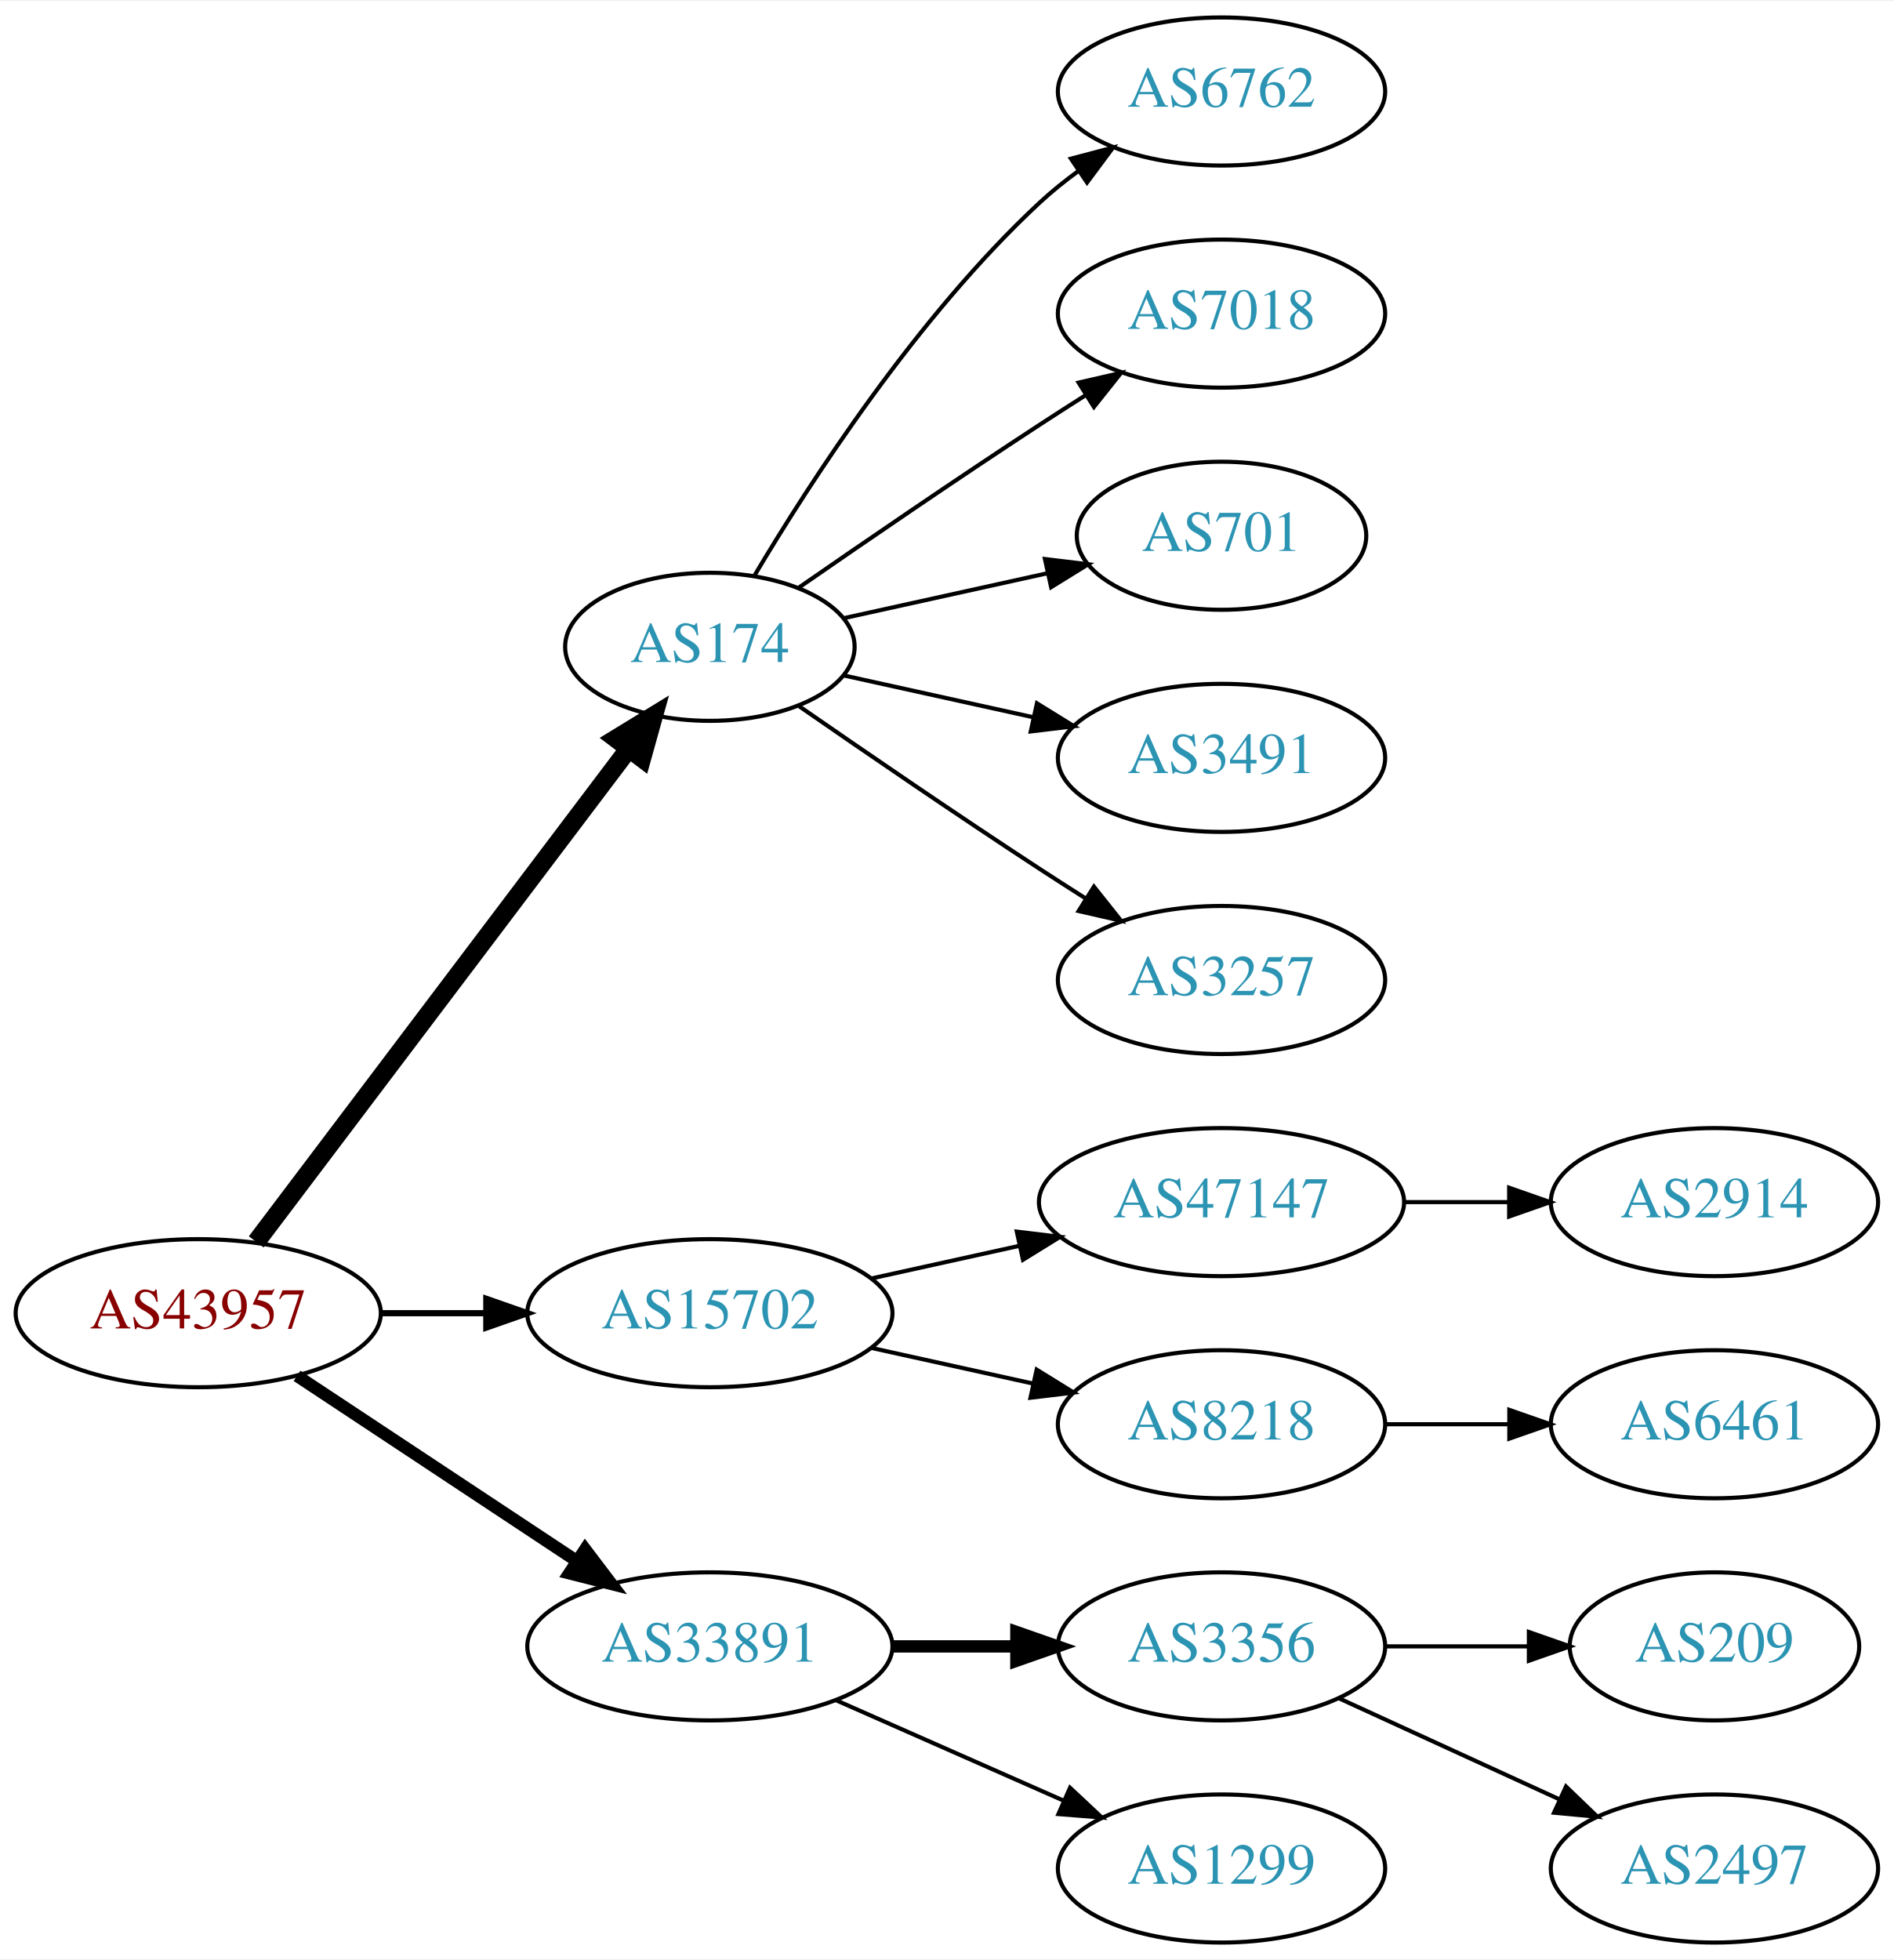
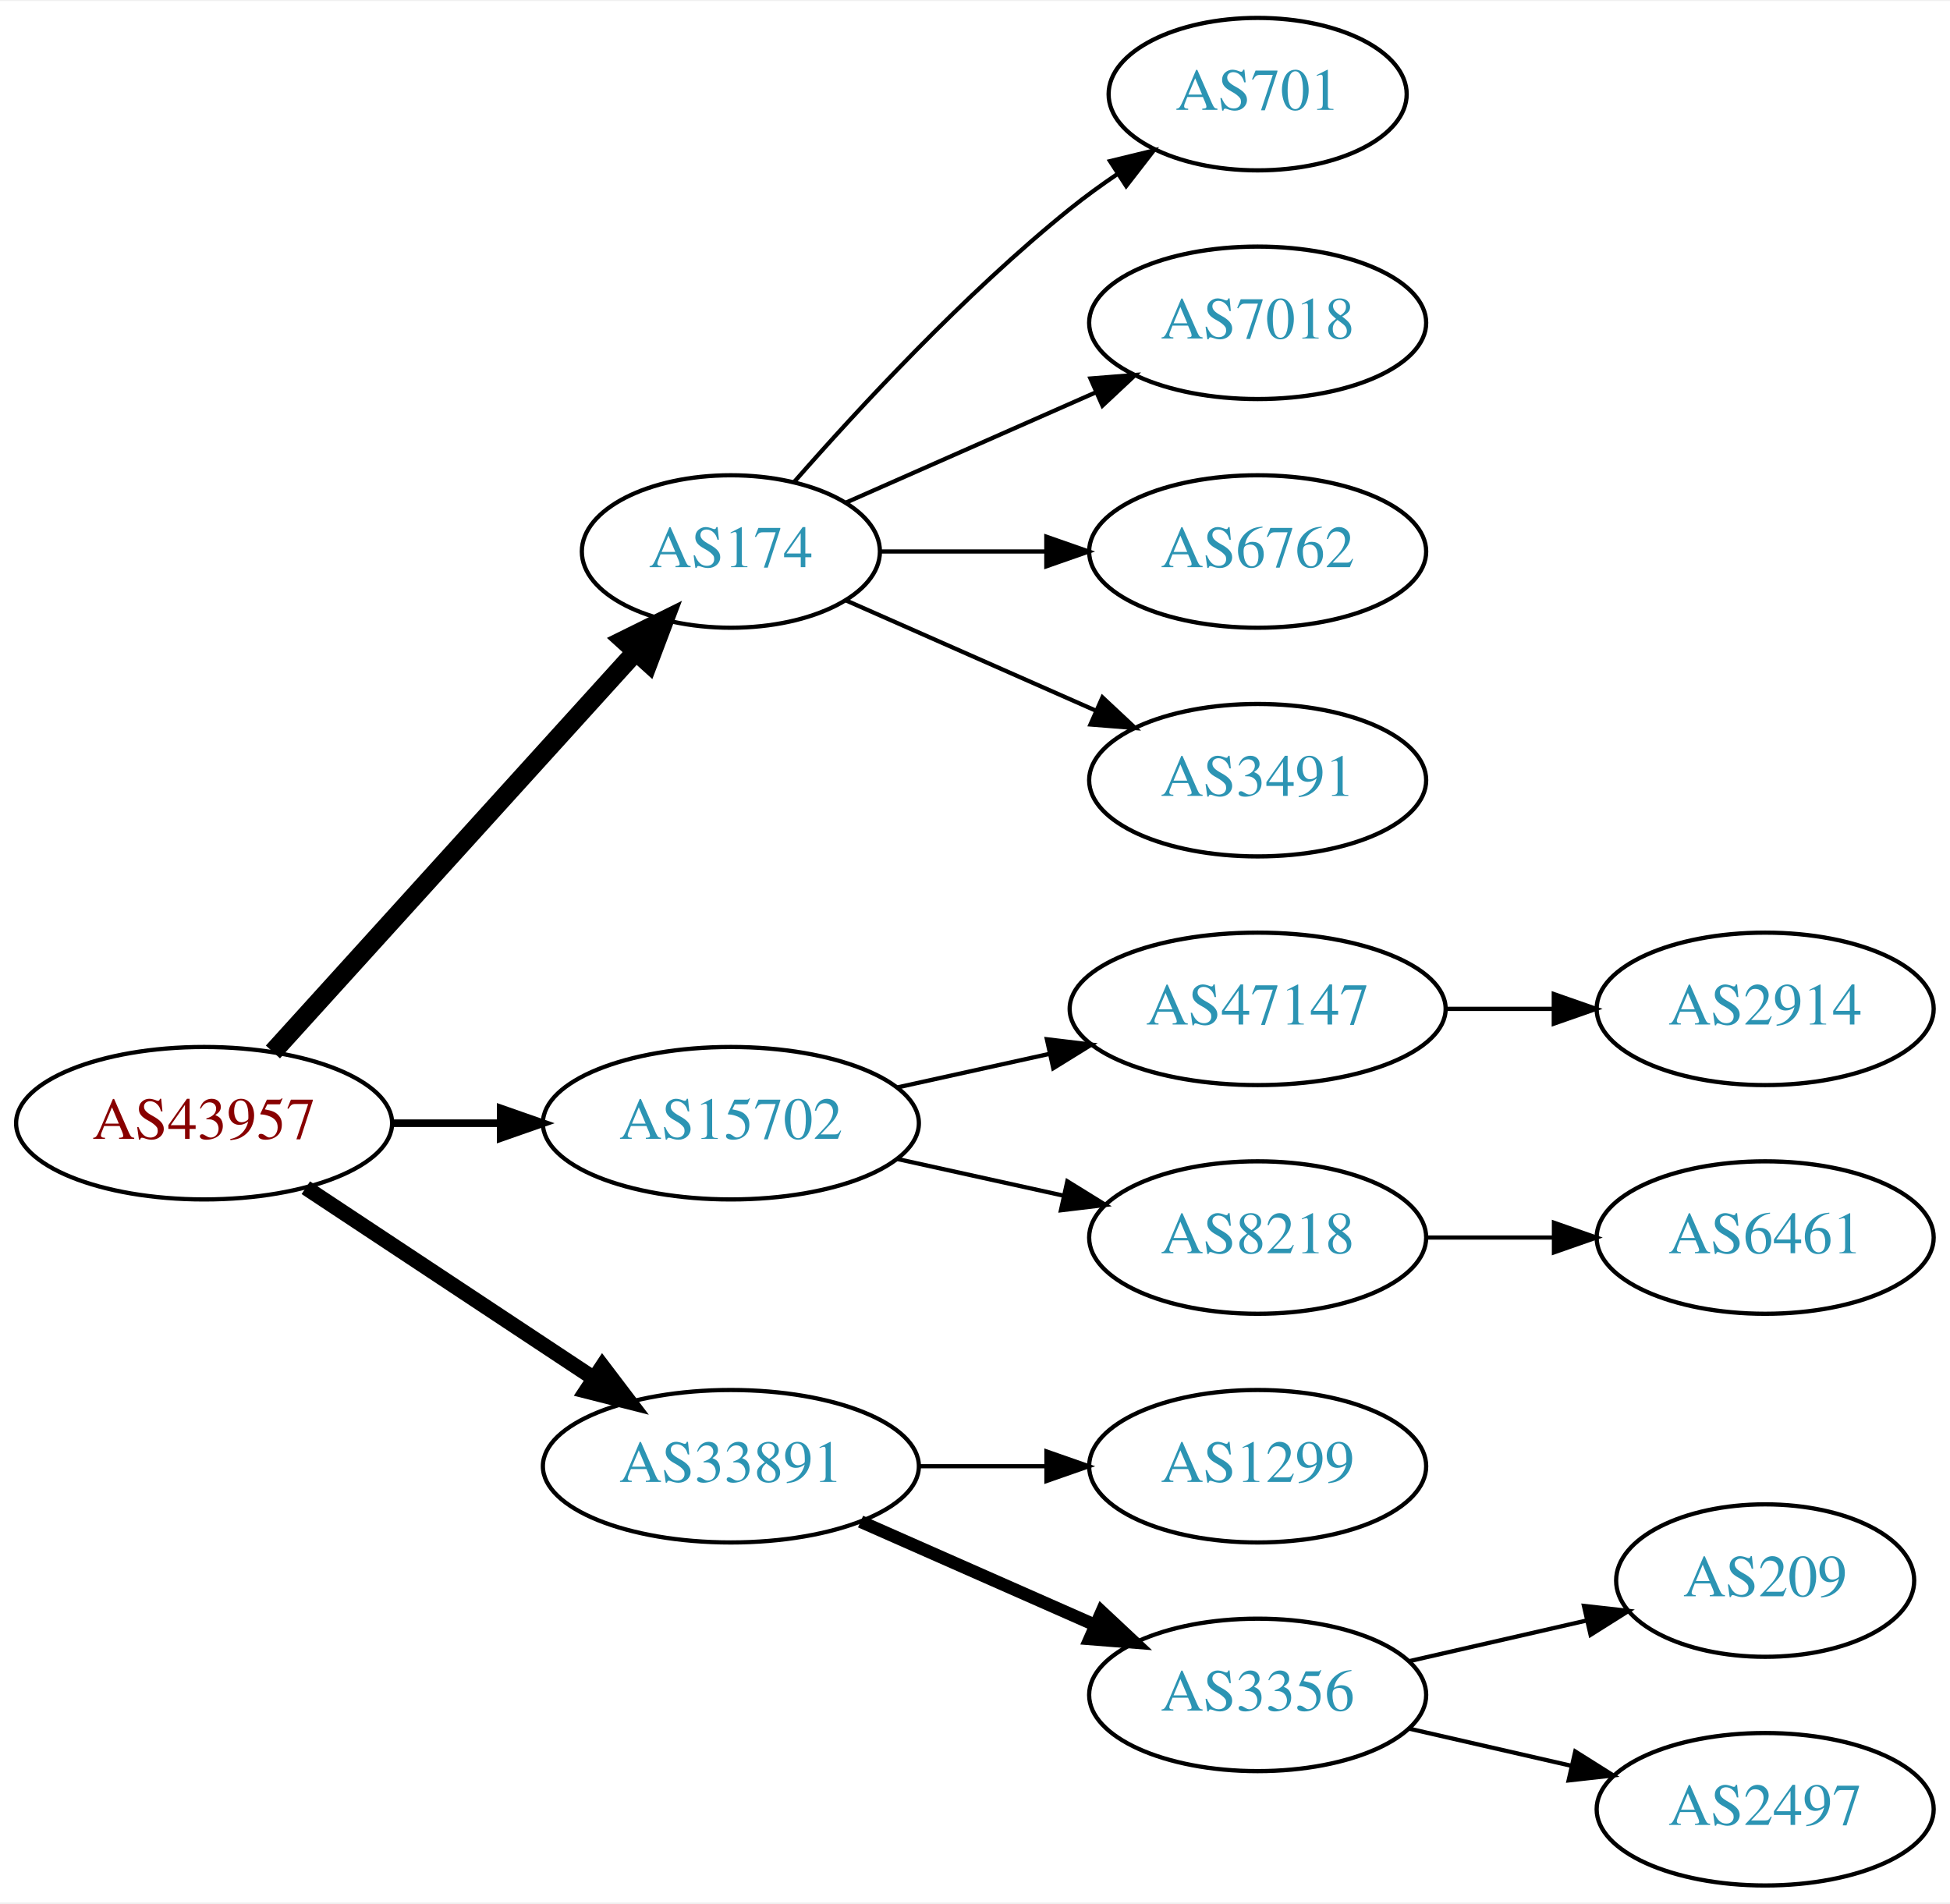
- <svg xmlns="http://www.w3.org/2000/svg" xmlns:xlink="http://www.w3.org/1999/xlink" width="460pt" height="476pt" viewBox="0.00 0.00 460.47 476.00">
-   <g id="graph0" class="graph" transform="scale(1 1) rotate(0) translate(4 472)">
-     <polygon fill="white" stroke="none" points="-4,4 -4,-472 456.469,-472 456.469,4 -4,4" />
+ <svg xmlns="http://www.w3.org/2000/svg" xmlns:xlink="http://www.w3.org/1999/xlink" width="460pt" height="449pt" viewBox="0.00 0.00 460.47 449.00">
+   <g id="graph0" class="graph" transform="scale(1 1) rotate(0) translate(4 445)">
+     <polygon fill="white" stroke="none" points="-4,4 -4,-445 456.469,-445 456.469,4 -4,4" />
    <g id="node1" class="node">
      <g id="a_node1">
        <a xlink:href="/asn/43957" xlink:title="AS43957 ~ WNT Telecommunication GmbH [AT]">
-           <ellipse fill="#ffffff" stroke="black" cx="44.196" cy="-153" rx="44.393" ry="18" />
-           <text text-anchor="middle" x="44.196" y="-149.3" font-family="Times,serif" font-size="14.00" fill="#880000">AS43957</text>
+           <ellipse fill="#ffffff" stroke="black" cx="44.196" cy="-180" rx="44.393" ry="18" />
+           <text text-anchor="middle" x="44.196" y="-176.3" font-family="Times,serif" font-size="14.00" fill="#880000">AS43957</text>
        </a>
      </g>
    </g>
    <g id="node2" class="node">
      <g id="a_node2">
        <a xlink:href="/asn/174" xlink:title="AS174 ~ Cogent Communications [US]">
          <ellipse fill="#ffffff" stroke="black" cx="168.588" cy="-315" rx="35.194" ry="18" />
          <text text-anchor="middle" x="168.588" y="-311.3" font-family="Times,serif" font-size="14.00" fill="#2c94b3">AS174</text>
        </a>
      </g>
    </g>
    <g id="edge1" class="edge">
-       <path fill="none" stroke="black" stroke-width="4.5" d="M58.294,-170.337C80.032,-199.109 123.643,-256.834 148.706,-290.007" />
-       <polygon fill="black" stroke="black" stroke-width="4.5" points="145.781,-292.668 154.951,-298.273 152.065,-287.921 145.781,-292.668" />
+       <path fill="none" stroke="black" stroke-width="4.5" d="M60.45,-196.825C82.029,-220.628 121.571,-264.242 146.111,-291.31" />
+       <polygon fill="black" stroke="black" stroke-width="4.5" points="143.274,-294.043 152.908,-298.807 149.108,-288.754 143.274,-294.043" />
    </g>
    <g id="node3" class="node">
      <g id="a_node3">
        <a xlink:href="/asn/15702" xlink:title="AS15702 ~ Onstage Online GmbH [AT]">
-           <ellipse fill="#ffffff" stroke="black" cx="168.588" cy="-153" rx="44.393" ry="18" />
-           <text text-anchor="middle" x="168.588" y="-149.3" font-family="Times,serif" font-size="14.00" fill="#2c94b3">AS15702</text>
+           <ellipse fill="#ffffff" stroke="black" cx="168.588" cy="-180" rx="44.393" ry="18" />
+           <text text-anchor="middle" x="168.588" y="-176.3" font-family="Times,serif" font-size="14.00" fill="#2c94b3">AS15702</text>
        </a>
      </g>
    </g>
    <g id="edge2" class="edge">
-       <path fill="none" stroke="black" stroke-width="1.5" d="M88.692,-153C96.898,-153 105.569,-153 114.041,-153" />
-       <polygon fill="black" stroke="black" stroke-width="1.5" points="114.233,-156.5 124.233,-153 114.233,-149.5 114.233,-156.5" />
+       <path fill="none" stroke="black" stroke-width="1.8" d="M88.692,-180C96.898,-180 105.569,-180 114.041,-180" />
+       <polygon fill="black" stroke="black" stroke-width="1.8" points="114.233,-183.5 124.233,-180 114.233,-176.5 114.233,-183.5" />
    </g>
    <g id="node4" class="node">
      <g id="a_node4">
        <a xlink:href="/asn/33891" xlink:title="AS33891 ~ CORE-BACKBONE GMBH GLOBAL NETWORK [DE]">
-           <ellipse fill="#ffffff" stroke="black" cx="168.588" cy="-72" rx="44.393" ry="18" />
-           <text text-anchor="middle" x="168.588" y="-68.3" font-family="Times,serif" font-size="14.00" fill="#2c94b3">AS33891</text>
+           <ellipse fill="#ffffff" stroke="black" cx="168.588" cy="-99" rx="44.393" ry="18" />
+           <text text-anchor="middle" x="168.588" y="-95.3" font-family="Times,serif" font-size="14.00" fill="#2c94b3">AS33891</text>
        </a>
      </g>
    </g>
    <g id="edge3" class="edge">
-       <path fill="none" stroke="black" stroke-width="3" d="M68.217,-137.765C87.449,-125.037 115.056,-106.766 136.294,-92.711" />
-       <polygon fill="black" stroke="black" stroke-width="3" points="138.263,-95.605 144.67,-87.167 134.4,-89.767 138.263,-95.605" />
+       <path fill="none" stroke="black" stroke-width="3.6" d="M68.217,-164.765C87.449,-152.037 115.056,-133.766 136.294,-119.711" />
+       <polygon fill="black" stroke="black" stroke-width="3.6" points="138.263,-122.605 144.67,-114.167 134.4,-116.767 138.263,-122.605" />
    </g>
    <g id="node5" class="node">
      <g id="a_node5">
-         <a xlink:href="/asn/6762" xlink:title="AS6762 ~ TELECOM ITALIA SPARKLE S.p.A. [IT]">
-           <ellipse fill="#ffffff" stroke="black" cx="292.98" cy="-450" rx="39.794" ry="18" />
-           <text text-anchor="middle" x="292.98" y="-446.3" font-family="Times,serif" font-size="14.00" fill="#2c94b3">AS6762</text>
+         <a xlink:href="/asn/701" xlink:title="AS701 ~ UUNET [US]">
+           <ellipse fill="#ffffff" stroke="black" cx="292.98" cy="-423" rx="35.194" ry="18" />
+           <text text-anchor="middle" x="292.98" y="-419.3" font-family="Times,serif" font-size="14.00" fill="#2c94b3">AS701</text>
        </a>
      </g>
    </g>
    <g id="edge4" class="edge">
-       <path fill="none" stroke="black" d="M179.401,-332.279C192.907,-355.011 218.967,-395.314 248.784,-423 251.691,-425.699 254.904,-428.28 258.228,-430.703" />
-       <polygon fill="black" stroke="black" points="256.363,-433.667 266.606,-436.375 260.287,-427.87 256.363,-433.667" />
+       <path fill="none" stroke="black" d="M183.462,-331.345C198.532,-348.559 223.81,-375.901 248.784,-396 252.289,-398.821 256.107,-401.587 259.975,-404.208" />
+       <polygon fill="black" stroke="black" points="258.126,-407.18 268.421,-409.682 261.933,-401.306 258.126,-407.18" />
    </g>
    <g id="node6" class="node">
      <g id="a_node6">
        <a xlink:href="/asn/7018" xlink:title="AS7018 ~ AT&amp;T Services, Inc. [US]">
-           <ellipse fill="#ffffff" stroke="black" cx="292.98" cy="-396" rx="39.794" ry="18" />
-           <text text-anchor="middle" x="292.98" y="-392.3" font-family="Times,serif" font-size="14.00" fill="#2c94b3">AS7018</text>
+           <ellipse fill="#ffffff" stroke="black" cx="292.98" cy="-369" rx="39.794" ry="18" />
+           <text text-anchor="middle" x="292.98" y="-365.3" font-family="Times,serif" font-size="14.00" fill="#2c94b3">AS7018</text>
        </a>
      </g>
    </g>
    <g id="edge5" class="edge">
-       <path fill="none" stroke="black" d="M190.279,-329.44C206.17,-340.449 228.721,-355.897 248.784,-369 252.366,-371.339 256.137,-373.759 259.897,-376.144" />
-       <polygon fill="black" stroke="black" points="258.23,-379.231 268.558,-381.596 261.959,-373.307 258.23,-379.231" />
+       <path fill="none" stroke="black" d="M195.844,-326.584C213.03,-334.167 235.743,-344.188 254.777,-352.586" />
+       <polygon fill="black" stroke="black" points="253.503,-355.849 264.065,-356.684 256.329,-349.445 253.503,-355.849" />
    </g>
    <g id="node7" class="node">
      <g id="a_node7">
-         <a xlink:href="/asn/701" xlink:title="AS701 ~ UUNET [US]">
-           <ellipse fill="#ffffff" stroke="black" cx="292.98" cy="-342" rx="35.194" ry="18" />
-           <text text-anchor="middle" x="292.98" y="-338.3" font-family="Times,serif" font-size="14.00" fill="#2c94b3">AS701</text>
+         <a xlink:href="/asn/6762" xlink:title="AS6762 ~ TELECOM ITALIA SPARKLE S.p.A. [IT]">
+           <ellipse fill="#ffffff" stroke="black" cx="292.98" cy="-315" rx="39.794" ry="18" />
+           <text text-anchor="middle" x="292.98" y="-311.3" font-family="Times,serif" font-size="14.00" fill="#2c94b3">AS6762</text>
        </a>
      </g>
    </g>
    <g id="edge6" class="edge">
-       <path fill="none" stroke="black" d="M201.107,-321.953C216.24,-325.292 234.568,-329.335 250.788,-332.913" />
-       <polygon fill="black" stroke="black" points="250.049,-336.334 260.568,-335.07 251.557,-329.498 250.049,-336.334" />
+       <path fill="none" stroke="black" d="M204.007,-315C216.058,-315 229.834,-315 242.852,-315" />
+       <polygon fill="black" stroke="black" points="243.081,-318.5 253.081,-315 243.081,-311.5 243.081,-318.5" />
    </g>
    <g id="node8" class="node">
      <g id="a_node8">
        <a xlink:href="/asn/3491" xlink:title="AS3491 ~ PCCW Global, Inc. [US]">
-           <ellipse fill="#ffffff" stroke="black" cx="292.98" cy="-288" rx="39.794" ry="18" />
-           <text text-anchor="middle" x="292.98" y="-284.3" font-family="Times,serif" font-size="14.00" fill="#2c94b3">AS3491</text>
+           <ellipse fill="#ffffff" stroke="black" cx="292.98" cy="-261" rx="39.794" ry="18" />
+           <text text-anchor="middle" x="292.98" y="-257.3" font-family="Times,serif" font-size="14.00" fill="#2c94b3">AS3491</text>
        </a>
      </g>
    </g>
    <g id="edge7" class="edge">
-       <path fill="none" stroke="black" d="M201.107,-308.047C215.168,-304.945 231.986,-301.235 247.31,-297.854" />
-       <polygon fill="black" stroke="black" points="248.109,-301.262 257.12,-295.69 246.601,-294.427 248.109,-301.262" />
+       <path fill="none" stroke="black" d="M195.844,-303.416C213.03,-295.833 235.743,-285.812 254.777,-277.414" />
+       <polygon fill="black" stroke="black" points="256.329,-280.555 264.065,-273.316 253.503,-274.151 256.329,-280.555" />
    </g>
    <g id="node9" class="node">
      <g id="a_node9">
-         <a xlink:href="/asn/3257" xlink:title="AS3257 ~ GTT [DE]">
-           <ellipse fill="#ffffff" stroke="black" cx="292.98" cy="-234" rx="39.794" ry="18" />
-           <text text-anchor="middle" x="292.98" y="-230.3" font-family="Times,serif" font-size="14.00" fill="#2c94b3">AS3257</text>
+         <a xlink:href="/asn/47147" xlink:title="AS47147 ~ ANEXIA Internetdienstleistungs GmbH [AT]">
+           <ellipse fill="#ffffff" stroke="black" cx="292.98" cy="-207" rx="44.393" ry="18" />
+           <text text-anchor="middle" x="292.98" y="-203.3" font-family="Times,serif" font-size="14.00" fill="#2c94b3">AS47147</text>
        </a>
      </g>
    </g>
    <g id="edge8" class="edge">
-       <path fill="none" stroke="black" d="M190.279,-300.56C206.17,-289.551 228.721,-274.103 248.784,-261 252.366,-258.661 256.137,-256.241 259.897,-253.856" />
-       <polygon fill="black" stroke="black" points="261.959,-256.693 268.558,-248.404 258.23,-250.769 261.959,-256.693" />
+       <path fill="none" stroke="black" d="M207.978,-188.469C219.37,-190.982 231.993,-193.767 243.917,-196.397" />
+       <polygon fill="black" stroke="black" points="243.208,-199.825 253.727,-198.561 244.716,-192.989 243.208,-199.825" />
    </g>
    <g id="node10" class="node">
      <g id="a_node10">
-         <a xlink:href="/asn/47147" xlink:title="AS47147 ~ ANEXIA Internetdienstleistungs GmbH [AT]">
-           <ellipse fill="#ffffff" stroke="black" cx="292.98" cy="-180" rx="44.393" ry="18" />
-           <text text-anchor="middle" x="292.98" y="-176.3" font-family="Times,serif" font-size="14.00" fill="#2c94b3">AS47147</text>
+         <a xlink:href="/asn/8218" xlink:title="AS8218 ~ legacy Neotelecoms [FR]">
+           <ellipse fill="#ffffff" stroke="black" cx="292.98" cy="-153" rx="39.794" ry="18" />
+           <text text-anchor="middle" x="292.98" y="-149.3" font-family="Times,serif" font-size="14.00" fill="#2c94b3">AS8218</text>
        </a>
      </g>
    </g>
    <g id="edge9" class="edge">
-       <path fill="none" stroke="black" d="M207.978,-161.469C219.37,-163.982 231.993,-166.767 243.917,-169.397" />
-       <polygon fill="black" stroke="black" points="243.208,-172.825 253.727,-171.561 244.716,-165.989 243.208,-172.825" />
+       <path fill="none" stroke="black" d="M207.978,-171.531C220.369,-168.798 234.216,-165.743 247.036,-162.915" />
+       <polygon fill="black" stroke="black" points="248.04,-166.278 257.051,-160.705 246.532,-159.442 248.04,-166.278" />
+     </g>
+     <g id="node13" class="node">
+       <g id="a_node13">
+         <a xlink:href="/asn/1299" xlink:title="AS1299 ~ Telia Carrier [EU]">
+           <ellipse fill="#ffffff" stroke="black" cx="292.98" cy="-99" rx="39.794" ry="18" />
+           <text text-anchor="middle" x="292.98" y="-95.3" font-family="Times,serif" font-size="14.00" fill="#2c94b3">AS1299</text>
+         </a>
+       </g>
+     </g>
+     <g id="edge12" class="edge">
+       <path fill="none" stroke="black" d="M213.084,-99C222.773,-99 233.11,-99 243.002,-99" />
+       <polygon fill="black" stroke="black" points="243.105,-102.5 253.105,-99 243.105,-95.5 243.105,-102.5" />
+     </g>
+     <g id="node14" class="node">
+       <g id="a_node14">
+         <a xlink:href="/asn/3356" xlink:title="AS3356 ~ Level 3 Parent, LLC [US]">
+           <ellipse fill="#ffffff" stroke="black" cx="292.98" cy="-45" rx="39.794" ry="18" />
+           <text text-anchor="middle" x="292.98" y="-41.3" font-family="Times,serif" font-size="14.00" fill="#2c94b3">AS3356</text>
+         </a>
+       </g>
+     </g>
+     <g id="edge13" class="edge">
+       <path fill="none" stroke="black" stroke-width="3" d="M199.216,-85.928C215.81,-78.606 236.67,-69.403 254.403,-61.579" />
+       <polygon fill="black" stroke="black" stroke-width="3" points="256.151,-64.634 263.887,-57.395 253.325,-58.23 256.151,-64.634" />
    </g>
    <g id="node11" class="node">
      <g id="a_node11">
-         <a xlink:href="/asn/8218" xlink:title="AS8218 ~ legacy Neotelecoms [FR]">
-           <ellipse fill="#ffffff" stroke="black" cx="292.98" cy="-126" rx="39.794" ry="18" />
-           <text text-anchor="middle" x="292.98" y="-122.3" font-family="Times,serif" font-size="14.00" fill="#2c94b3">AS8218</text>
+         <a xlink:href="/asn/2914" xlink:title="AS2914 ~ NTT America, Inc. [US]">
+           <ellipse fill="#ffffff" stroke="black" cx="412.823" cy="-207" rx="39.794" ry="18" />
+           <text text-anchor="middle" x="412.823" y="-203.3" font-family="Times,serif" font-size="14.00" fill="#2c94b3">AS2914</text>
        </a>
      </g>
    </g>
    <g id="edge10" class="edge">
-       <path fill="none" stroke="black" d="M207.978,-144.531C220.369,-141.798 234.216,-138.743 247.036,-135.915" />
-       <polygon fill="black" stroke="black" points="248.04,-139.278 257.051,-133.705 246.532,-132.442 248.04,-139.278" />
-     </g>
-     <g id="node14" class="node">
-       <g id="a_node14">
-         <a xlink:href="/asn/3356" xlink:title="AS3356 ~ Level 3 Parent, LLC [US]">
-           <ellipse fill="#ffffff" stroke="black" cx="292.98" cy="-72" rx="39.794" ry="18" />
-           <text text-anchor="middle" x="292.98" y="-68.3" font-family="Times,serif" font-size="14.00" fill="#2c94b3">AS3356</text>
-         </a>
-       </g>
-     </g>
-     <g id="edge13" class="edge">
-       <path fill="none" stroke="black" stroke-width="3" d="M213.084,-72C222.773,-72 233.11,-72 243.002,-72" />
-       <polygon fill="black" stroke="black" stroke-width="3" points="243.105,-75.5 253.105,-72 243.105,-68.5 243.105,-75.5" />
-     </g>
-     <g id="node15" class="node">
-       <g id="a_node15">
-         <a xlink:href="/asn/1299" xlink:title="AS1299 ~ Telia Carrier [EU]">
-           <ellipse fill="#ffffff" stroke="black" cx="292.98" cy="-18" rx="39.794" ry="18" />
-           <text text-anchor="middle" x="292.98" y="-14.3" font-family="Times,serif" font-size="14.00" fill="#2c94b3">AS1299</text>
-         </a>
-       </g>
-     </g>
-     <g id="edge14" class="edge">
-       <path fill="none" stroke="black" d="M199.216,-58.928C215.81,-51.606 236.67,-42.403 254.403,-34.579" />
-       <polygon fill="black" stroke="black" points="256.151,-37.634 263.887,-30.395 253.325,-31.23 256.151,-37.634" />
+       <path fill="none" stroke="black" d="M337.191,-207C345.504,-207 354.267,-207 362.749,-207" />
+       <polygon fill="black" stroke="black" points="362.908,-210.5 372.908,-207 362.908,-203.5 362.908,-210.5" />
    </g>
    <g id="node12" class="node">
      <g id="a_node12">
-         <a xlink:href="/asn/2914" xlink:title="AS2914 ~ NTT America, Inc. [US]">
-           <ellipse fill="#ffffff" stroke="black" cx="412.823" cy="-180" rx="39.794" ry="18" />
-           <text text-anchor="middle" x="412.823" y="-176.3" font-family="Times,serif" font-size="14.00" fill="#2c94b3">AS2914</text>
+         <a xlink:href="/asn/6461" xlink:title="AS6461 ~ Zayo Bandwidth [US]">
+           <ellipse fill="#ffffff" stroke="black" cx="412.823" cy="-153" rx="39.794" ry="18" />
+           <text text-anchor="middle" x="412.823" y="-149.3" font-family="Times,serif" font-size="14.00" fill="#2c94b3">AS6461</text>
        </a>
      </g>
    </g>
    <g id="edge11" class="edge">
-       <path fill="none" stroke="black" d="M337.191,-180C345.504,-180 354.267,-180 362.749,-180" />
-       <polygon fill="black" stroke="black" points="362.908,-183.5 372.908,-180 362.908,-176.5 362.908,-183.5" />
+       <path fill="none" stroke="black" d="M332.893,-153C342.446,-153 352.796,-153 362.759,-153" />
+       <polygon fill="black" stroke="black" points="362.951,-156.5 372.951,-153 362.951,-149.5 362.951,-156.5" />
    </g>
-     <g id="node13" class="node">
-       <g id="a_node13">
-         <a xlink:href="/asn/6461" xlink:title="AS6461 ~ Zayo Bandwidth [US]">
-           <ellipse fill="#ffffff" stroke="black" cx="412.823" cy="-126" rx="39.794" ry="18" />
-           <text text-anchor="middle" x="412.823" y="-122.3" font-family="Times,serif" font-size="14.00" fill="#2c94b3">AS6461</text>
-         </a>
-       </g>
-     </g>
-     <g id="edge12" class="edge">
-       <path fill="none" stroke="black" d="M332.893,-126C342.446,-126 352.796,-126 362.759,-126" />
-       <polygon fill="black" stroke="black" points="362.951,-129.5 372.951,-126 362.951,-122.5 362.951,-129.5" />
-     </g>
-     <g id="node16" class="node">
-       <g id="a_node16">
+     <g id="node15" class="node">
+       <g id="a_node15">
        <a xlink:href="/asn/209" xlink:title="AS209 ~ CenturyLink Communications, LLC [US]">
          <ellipse fill="#ffffff" stroke="black" cx="412.823" cy="-72" rx="35.194" ry="18" />
          <text text-anchor="middle" x="412.823" y="-68.3" font-family="Times,serif" font-size="14.00" fill="#2c94b3">AS209</text>
        </a>
      </g>
    </g>
-     <g id="edge15" class="edge">
-       <path fill="none" stroke="black" d="M332.893,-72C343.98,-72 356.139,-72 367.522,-72" />
-       <polygon fill="black" stroke="black" points="367.703,-75.5 377.703,-72 367.703,-68.5 367.703,-75.5" />
+     <g id="edge14" class="edge">
+       <path fill="none" stroke="black" d="M328.7,-52.955C341.792,-55.955 356.814,-59.397 370.455,-62.522" />
+       <polygon fill="black" stroke="black" points="370.033,-66.016 380.562,-64.838 371.597,-59.193 370.033,-66.016" />
    </g>
-     <g id="node17" class="node">
-       <g id="a_node17">
+     <g id="node16" class="node">
+       <g id="a_node16">
        <a xlink:href="/asn/2497" xlink:title="AS2497 ~ Internet Initiative Japan Inc. [JP]">
          <ellipse fill="#ffffff" stroke="black" cx="412.823" cy="-18" rx="39.794" ry="18" />
          <text text-anchor="middle" x="412.823" y="-14.3" font-family="Times,serif" font-size="14.00" fill="#2c94b3">AS2497</text>
        </a>
      </g>
    </g>
-     <g id="edge16" class="edge">
-       <path fill="none" stroke="black" d="M321.609,-59.339C337.566,-52.027 357.837,-42.739 375.119,-34.819" />
-       <polygon fill="black" stroke="black" points="376.734,-37.929 384.367,-30.581 373.818,-31.565 376.734,-37.929" />
+     <g id="edge15" class="edge">
+       <path fill="none" stroke="black" d="M328.7,-37.045C340.7,-34.296 354.32,-31.175 367.013,-28.267" />
+       <polygon fill="black" stroke="black" points="367.979,-31.636 376.945,-25.991 366.415,-24.813 367.979,-31.636" />
    </g>
  </g>
</svg>
